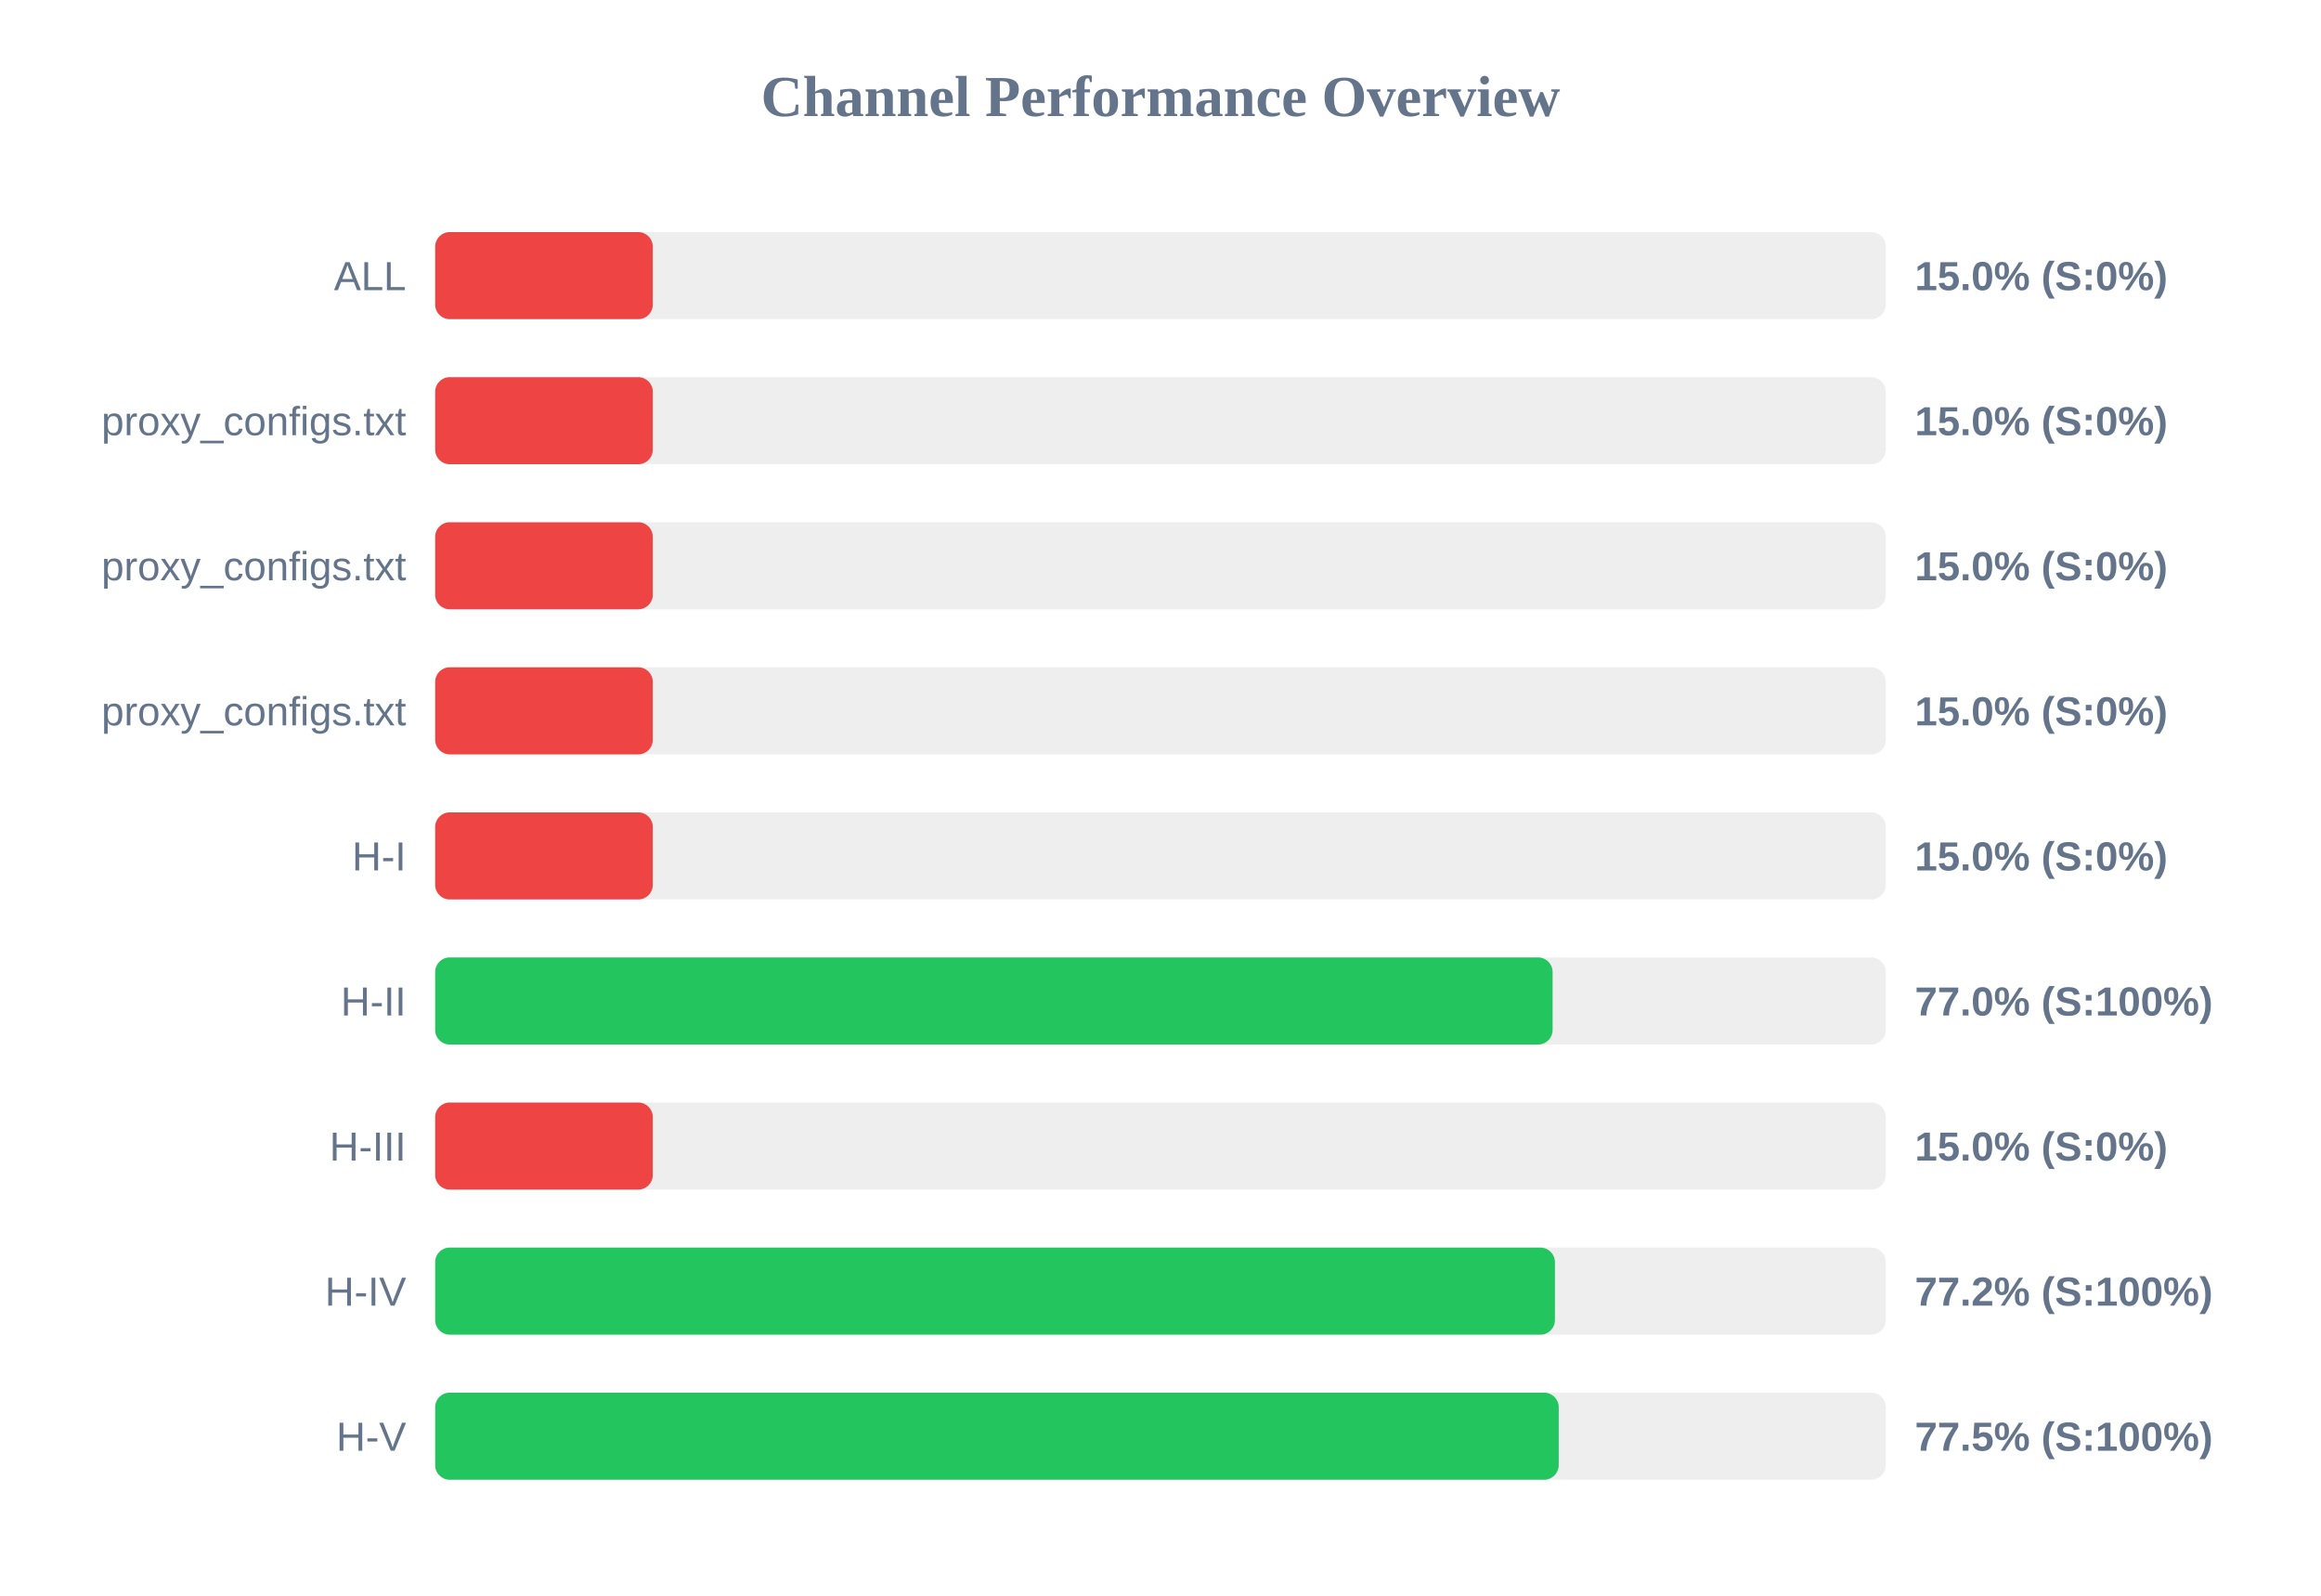
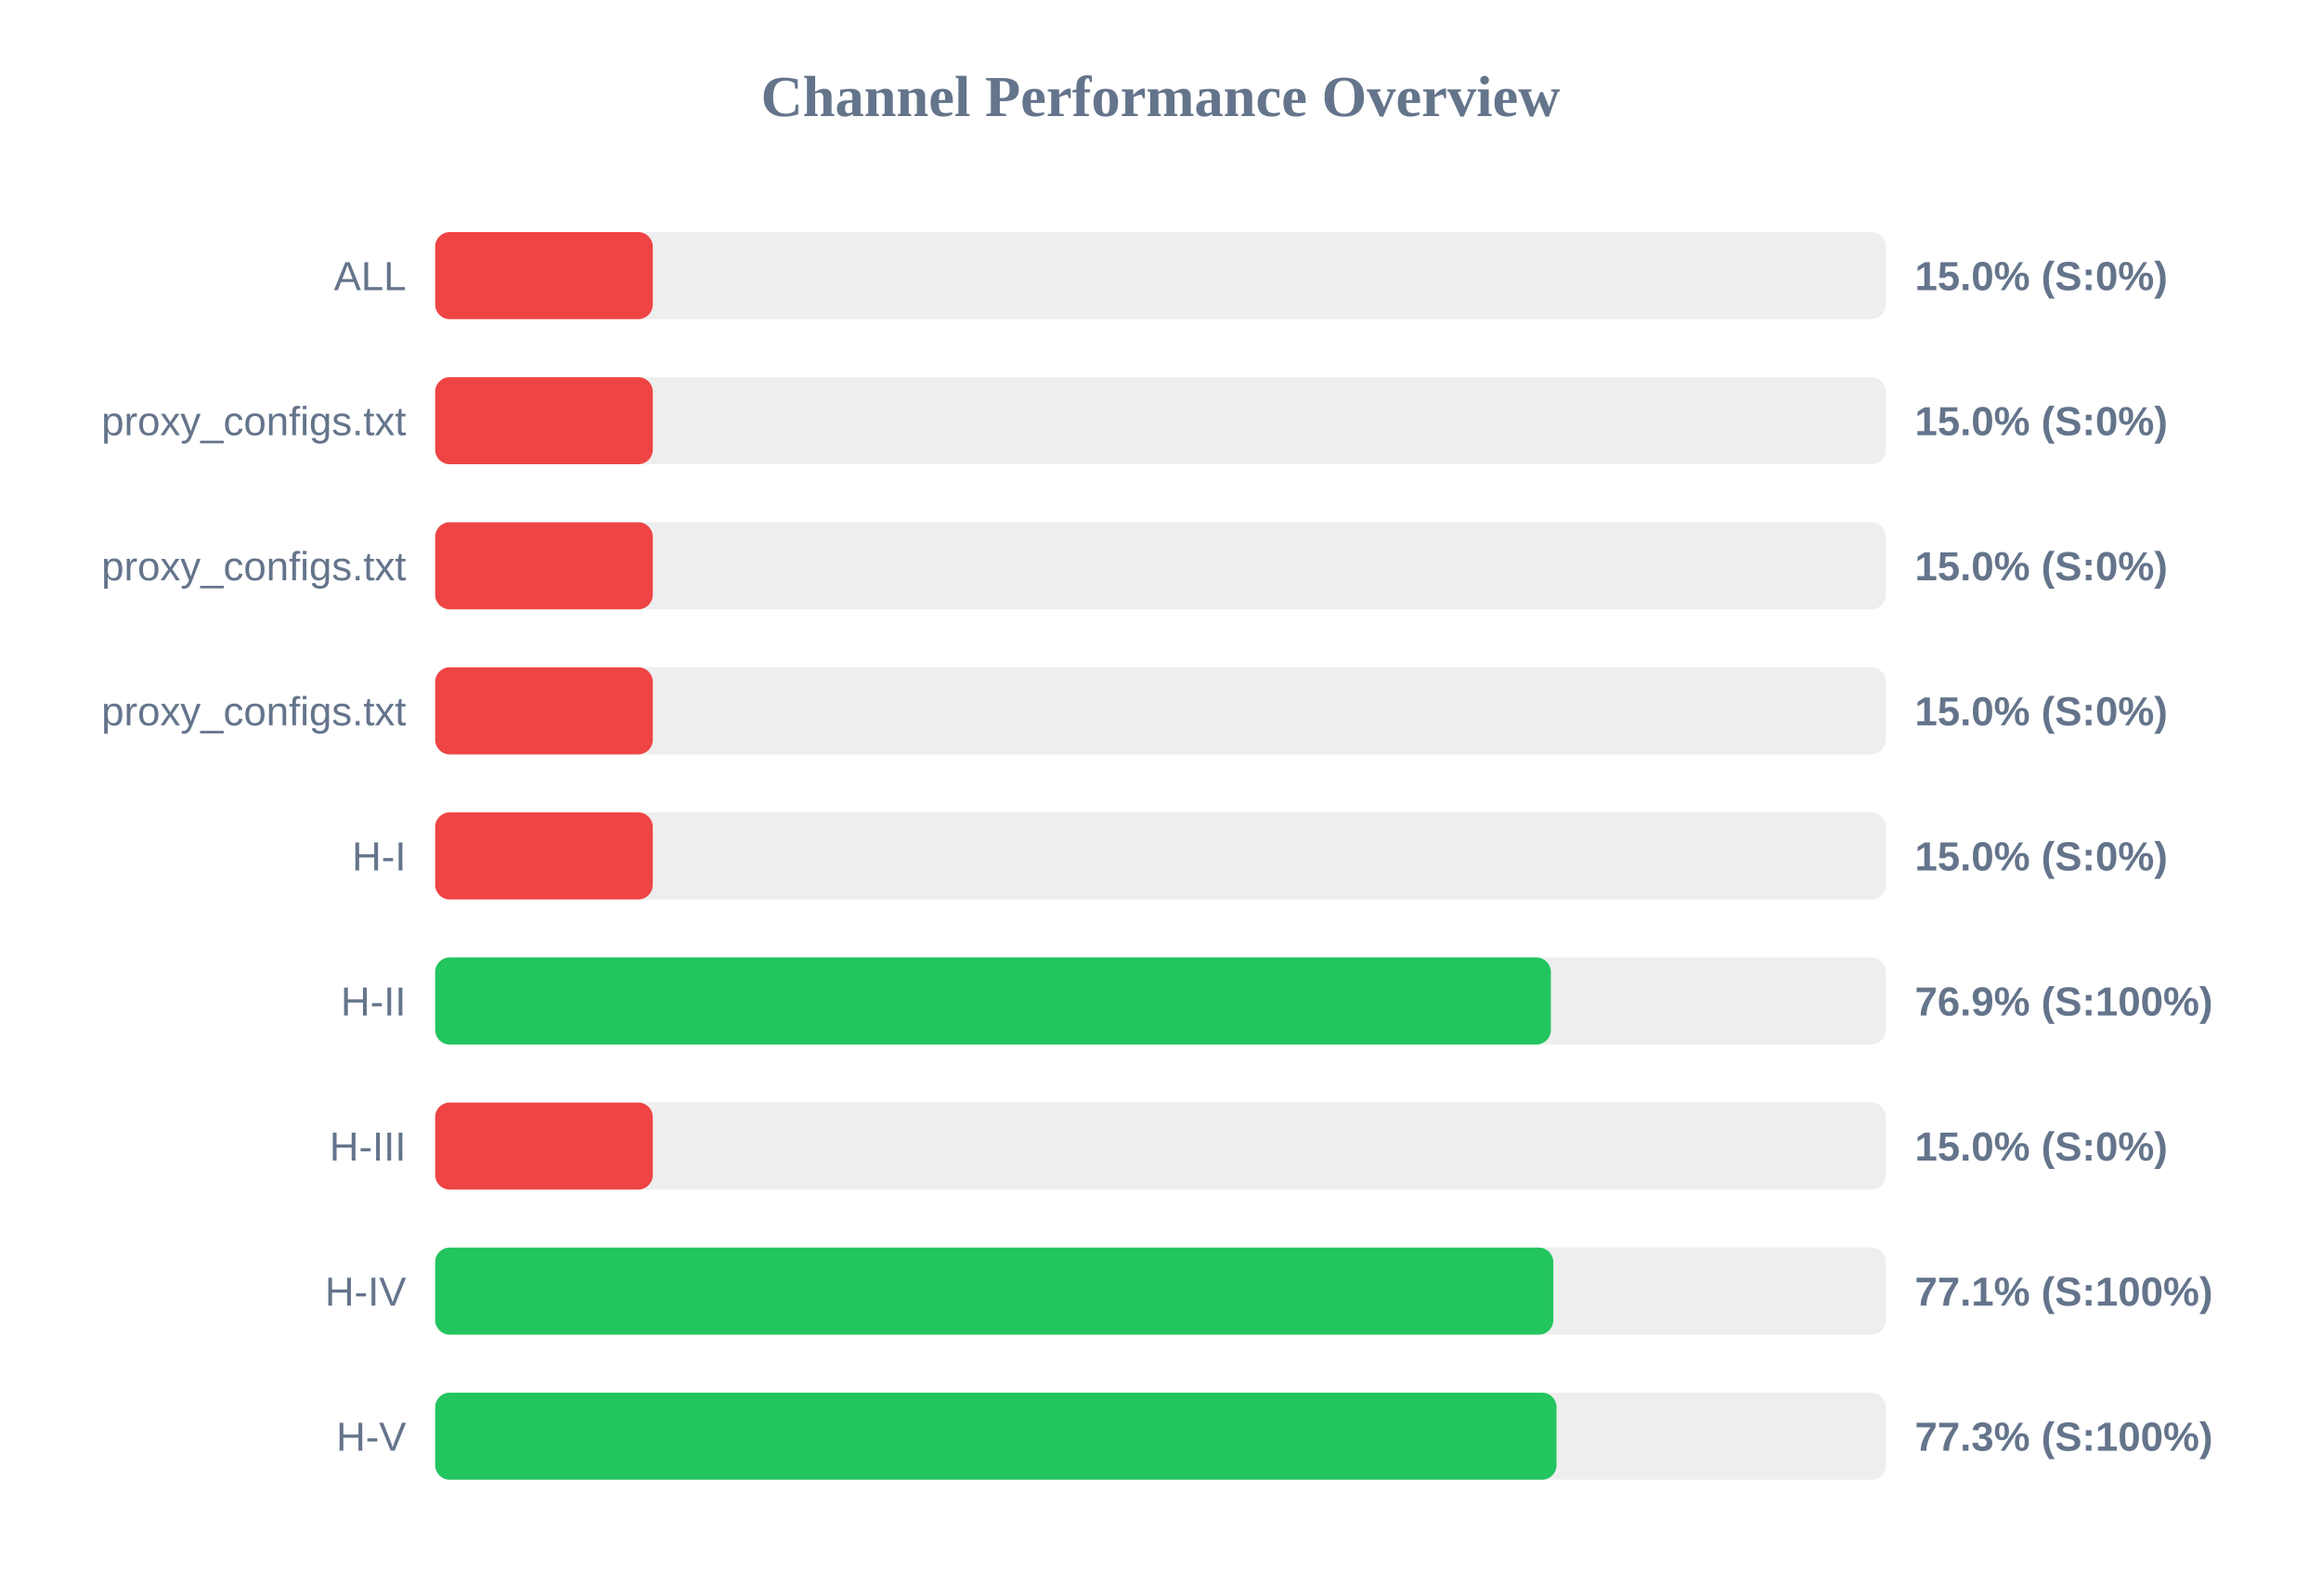
<svg xmlns="http://www.w3.org/2000/svg" width="800" height="550" version="1.1">
  <style>
        .row { font: 14px Arial; fill: #64748b; }
        .score { font: bold 14px Arial; fill: #64748b; }
    </style>
  <text x="400" y="40" text-anchor="middle" font-size="20px" font-weight="bold" fill="#64748b">Channel Performance Overview</text>
  <rect x="150" y="80" width="500" height="30" fill="#eee" rx="5" />
  <rect x="150" y="80" width="75.0" height="30" fill="#ef4444" rx="5" />
  <text x="140" y="100" text-anchor="end" class="row">ALL</text>
  <text x="660" y="100" text-anchor="start" class="score">15.0% (S:0%)</text>
  <rect x="150" y="130" width="500" height="30" fill="#eee" rx="5" />
  <rect x="150" y="130" width="75.0" height="30" fill="#ef4444" rx="5" />
  <text x="140" y="150" text-anchor="end" class="row">proxy_configs.txt</text>
  <text x="660" y="150" text-anchor="start" class="score">15.0% (S:0%)</text>
  <rect x="150" y="180" width="500" height="30" fill="#eee" rx="5" />
  <rect x="150" y="180" width="75.0" height="30" fill="#ef4444" rx="5" />
  <text x="140" y="200" text-anchor="end" class="row">proxy_configs.txt</text>
  <text x="660" y="200" text-anchor="start" class="score">15.0% (S:0%)</text>
  <rect x="150" y="230" width="500" height="30" fill="#eee" rx="5" />
  <rect x="150" y="230" width="75.0" height="30" fill="#ef4444" rx="5" />
  <text x="140" y="250" text-anchor="end" class="row">proxy_configs.txt</text>
  <text x="660" y="250" text-anchor="start" class="score">15.0% (S:0%)</text>
  <rect x="150" y="280" width="500" height="30" fill="#eee" rx="5" />
  <rect x="150" y="280" width="75.0" height="30" fill="#ef4444" rx="5" />
  <text x="140" y="300" text-anchor="end" class="row">H-I</text>
  <text x="660" y="300" text-anchor="start" class="score">15.0% (S:0%)</text>
  <rect x="150" y="330" width="500" height="30" fill="#eee" rx="5" />
-   <rect x="150" y="330" width="385.15" height="30" fill="#22c55e" rx="5" />
+   <rect x="150" y="330" width="384.55" height="30" fill="#22c55e" rx="5" />
  <text x="140" y="350" text-anchor="end" class="row">H-II</text>
-   <text x="660" y="350" text-anchor="start" class="score">77.0% (S:100%)</text>
+   <text x="660" y="350" text-anchor="start" class="score">76.9% (S:100%)</text>
  <rect x="150" y="380" width="500" height="30" fill="#eee" rx="5" />
  <rect x="150" y="380" width="75.0" height="30" fill="#ef4444" rx="5" />
  <text x="140" y="400" text-anchor="end" class="row">H-III</text>
  <text x="660" y="400" text-anchor="start" class="score">15.0% (S:0%)</text>
  <rect x="150" y="430" width="500" height="30" fill="#eee" rx="5" />
-   <rect x="150" y="430" width="385.95" height="30" fill="#22c55e" rx="5" />
+   <rect x="150" y="430" width="385.4" height="30" fill="#22c55e" rx="5" />
  <text x="140" y="450" text-anchor="end" class="row">H-IV</text>
-   <text x="660" y="450" text-anchor="start" class="score">77.2% (S:100%)</text>
+   <text x="660" y="450" text-anchor="start" class="score">77.1% (S:100%)</text>
  <rect x="150" y="480" width="500" height="30" fill="#eee" rx="5" />
-   <rect x="150" y="480" width="387.25" height="30" fill="#22c55e" rx="5" />
+   <rect x="150" y="480" width="386.5" height="30" fill="#22c55e" rx="5" />
  <text x="140" y="500" text-anchor="end" class="row">H-V</text>
-   <text x="660" y="500" text-anchor="start" class="score">77.5% (S:100%)</text>
+   <text x="660" y="500" text-anchor="start" class="score">77.3% (S:100%)</text>
</svg>
